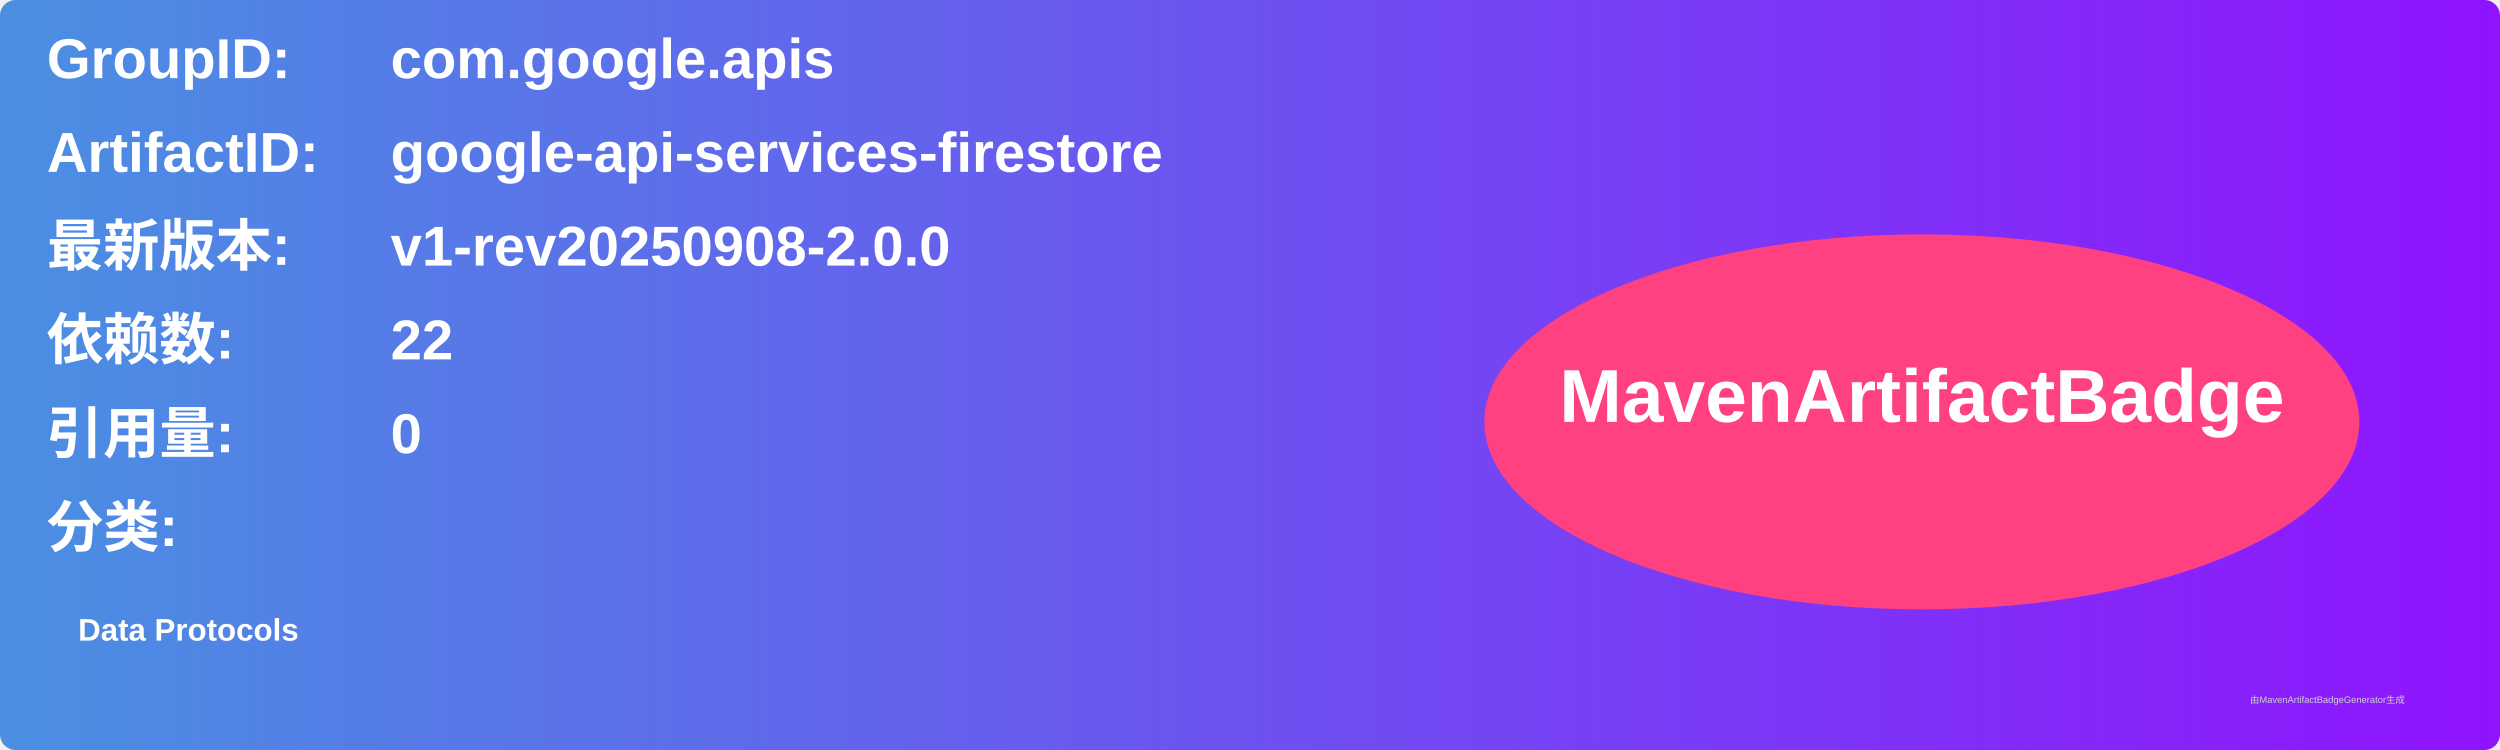
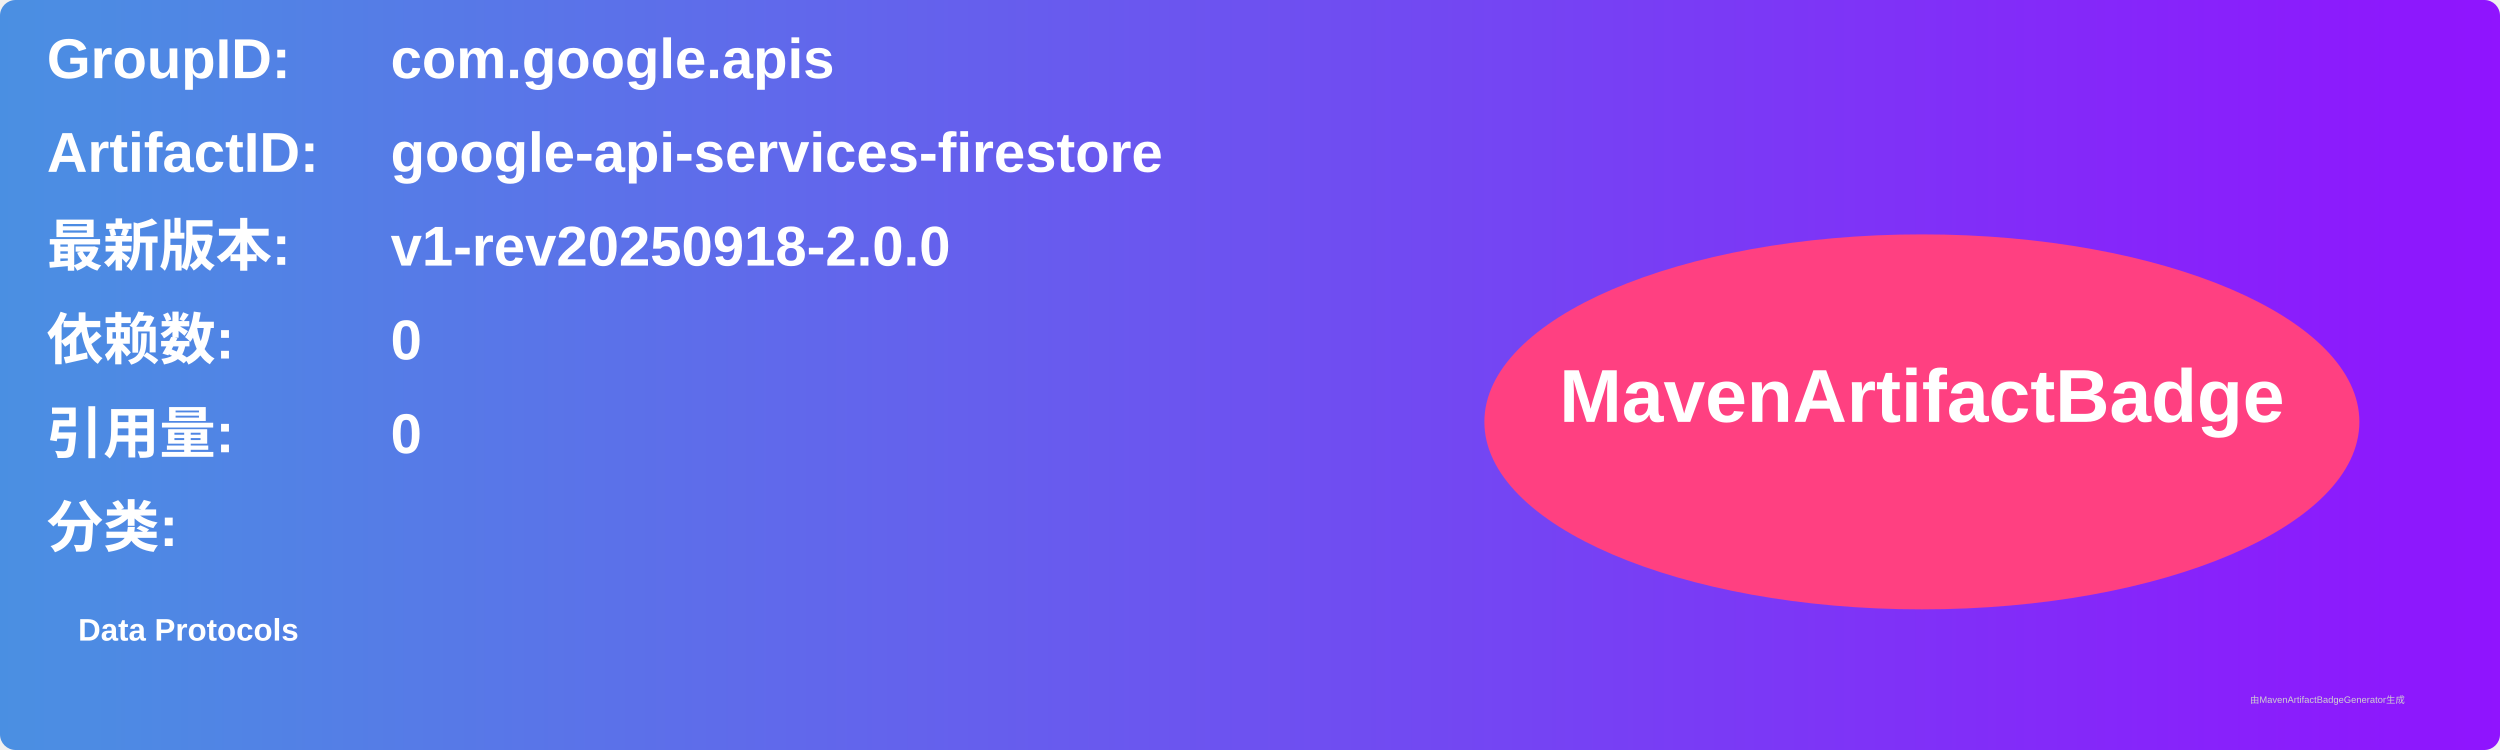
<svg xmlns="http://www.w3.org/2000/svg" width="800" height="240" viewBox="0 0 800 240">
  <linearGradient id="grad" x1="0%" y1="0%" x2="100%" y2="0%">
    <stop offset="0%" stop-color="#4a90e2" />
    <stop offset="100%" stop-color="#9013fe" />
  </linearGradient>
  <rect width="100%" height="100%" rx="5" ry="5" fill="url(#grad)" />
  <g transform="translate(15, 15)">
    <text x="0" y="10" font-family="Arial" font-size="18" fill="white" font-weight="bold" width="260">GroupID:</text>
    <text x="110" y="10" font-family="Arial" font-size="18" fill="white" font-weight="bold" width="460">com.google.apis</text>
    <text x="0" y="40" font-family="Arial" font-size="18" fill="white" font-weight="bold" width="260">ArtifactID:</text>
    <text x="110" y="40" font-family="Arial" font-size="18" fill="white" font-weight="bold" width="460">google-api-services-firestore</text>
    <text x="0" y="70" font-family="Arial" font-size="18" fill="white" font-weight="bold">最新版本:</text>
    <text x="110" y="70" font-family="Arial" font-size="18" fill="white" font-weight="bold">
-       <tspan font-weight="bold">v1-rev20250908-2.0.0</tspan>
+       <tspan font-weight="bold">v1-rev20250918-2.0.0</tspan>
    </text>
    <text x="0" y="100" font-family="Arial" font-size="18" fill="white" font-weight="bold">依赖数: </text>
    <text x="110" y="100" font-family="Arial" font-size="18" fill="white">
-       <tspan font-weight="bold">22</tspan>
+       <tspan font-weight="bold">0</tspan>
    </text>
    <text x="0" y="130" font-family="Arial" font-size="18" fill="white" font-weight="bold">引用量: </text>
    <text x="110" y="130" font-family="Arial" font-size="18" fill="white">
      <tspan font-weight="bold">0</tspan>
    </text>
    <text x="0" y="160" font-family="Arial" font-size="18" fill="white" font-weight="bold">分类:</text>
    <text x="10" y="190" font-family="Arial" font-size="10" fill="white">
      <tspan font-weight="bold">Data Protocols</tspan>
    </text>
    <ellipse cx="600" cy="120" rx="140" ry="60" fill="#ff4081" />
    <text x="600" y="120" text-anchor="middle" font-family="Arial" font-size="24" fill="white" font-weight="bold">MavenArtifactBadge</text>
  </g>
  <text x="720" y="225" font-family="Arial" font-size="3" fill="#d0d0d0">由MavenArtifactBadgeGenerator生成</text>
</svg>
